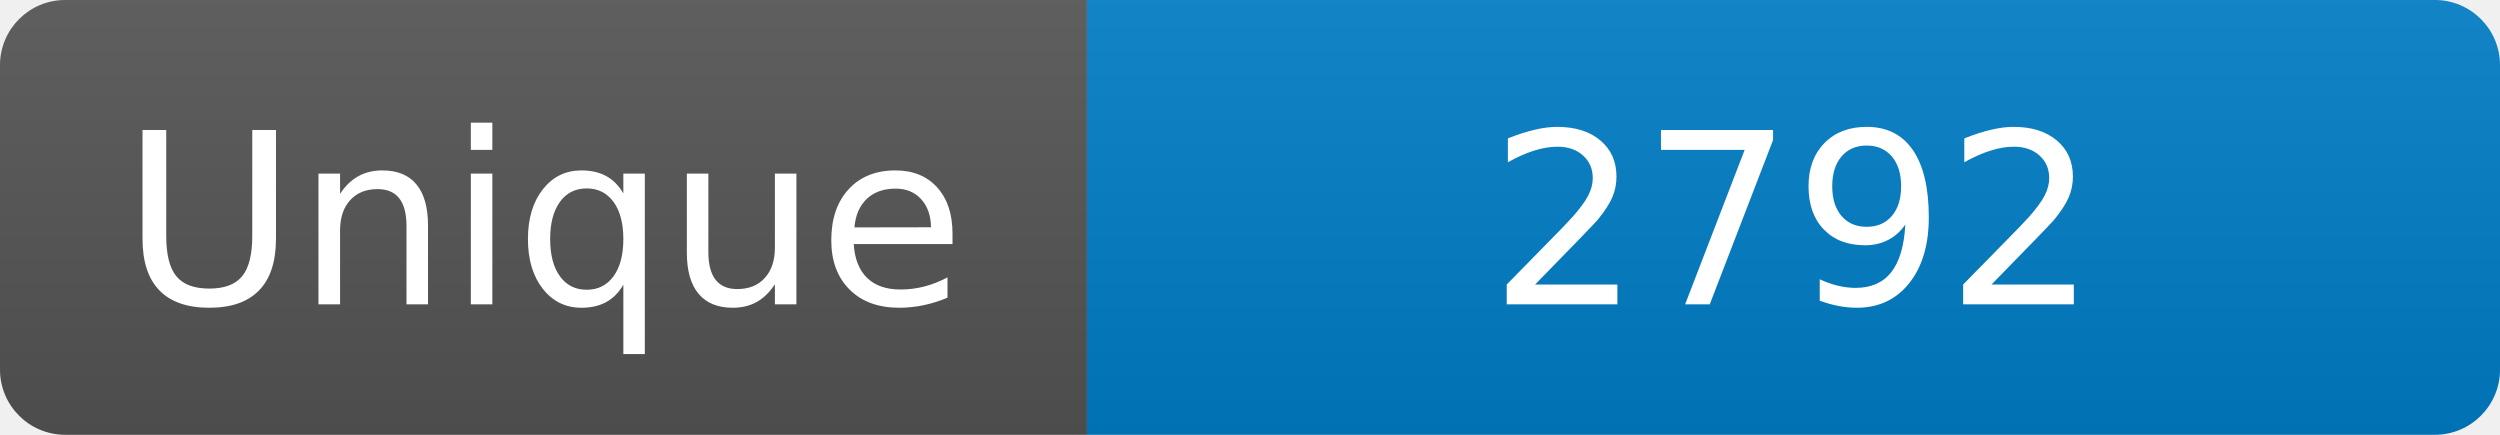
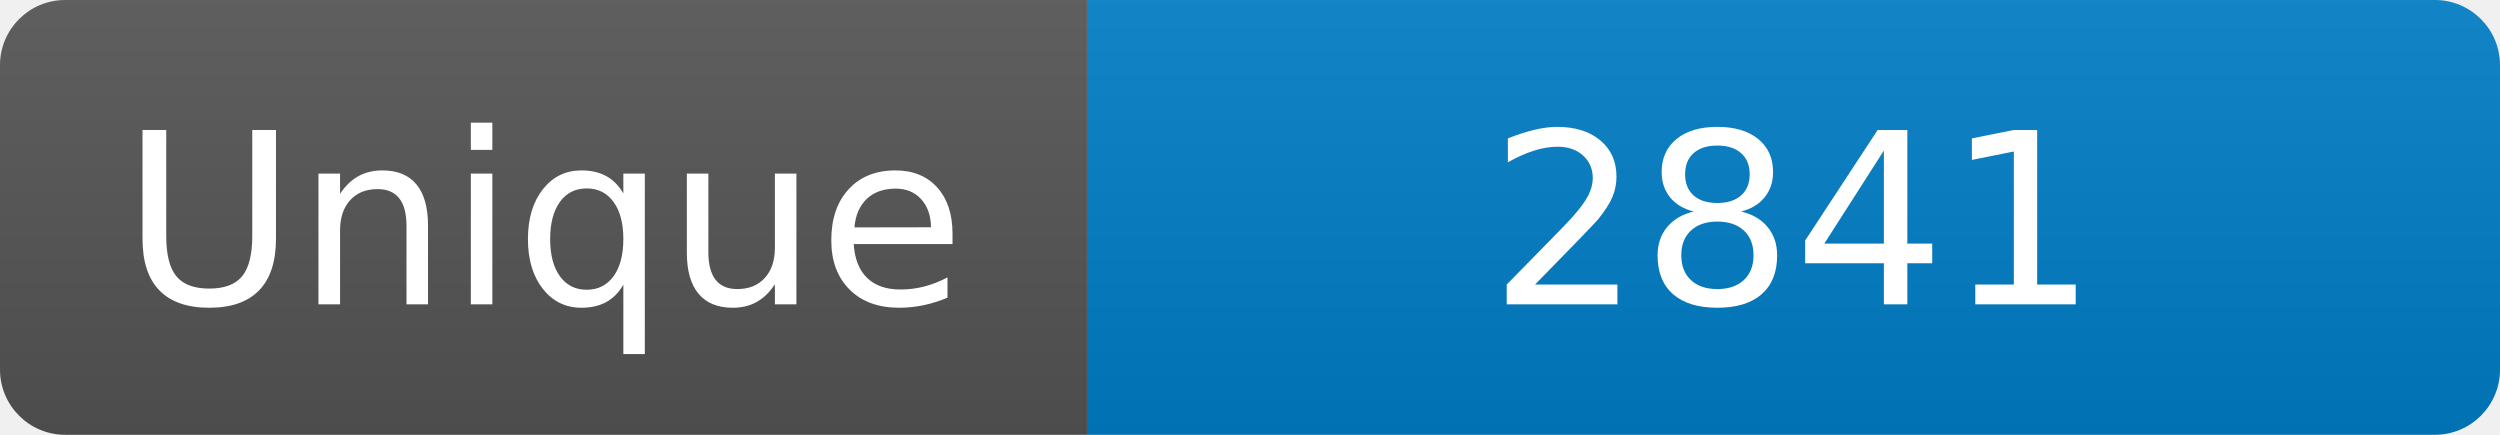
<svg xmlns="http://www.w3.org/2000/svg" width="115" height="20" role="img" aria-label="Maintained?: yes">
  <linearGradient id="s" x2="0" y2="100%">
    <stop offset="0" stop-color="#bbb" stop-opacity=".1" />
    <stop offset="1" stop-opacity=".1" />
  </linearGradient>
  <clipPath id="r">
    <rect width="115" height="20" rx="3" fill="#fff" />
  </clipPath>
  <g clip-path="url(#r)">
    <rect width="50" height="20" fill="#555" />
    <rect x="50" width="160" height="20" fill="#007ec6" />
    <rect width="115" height="20" fill="url(#s)" />
  </g>
  <g fill="#fff" text-anchor="middle" font-family="Verdana,Geneva,DejaVu Sans,sans-serif" font-size="110">
    <text x="250" y="140" transform="scale(.1)" fill="#fff">Unique</text>
-     <text x="825" y="140" transform="scale(.1)" fill="#fff">2792</text>
+     <text x="825" y="140" transform="scale(.1)" fill="#fff">2841</text>
  </g>
</svg>
